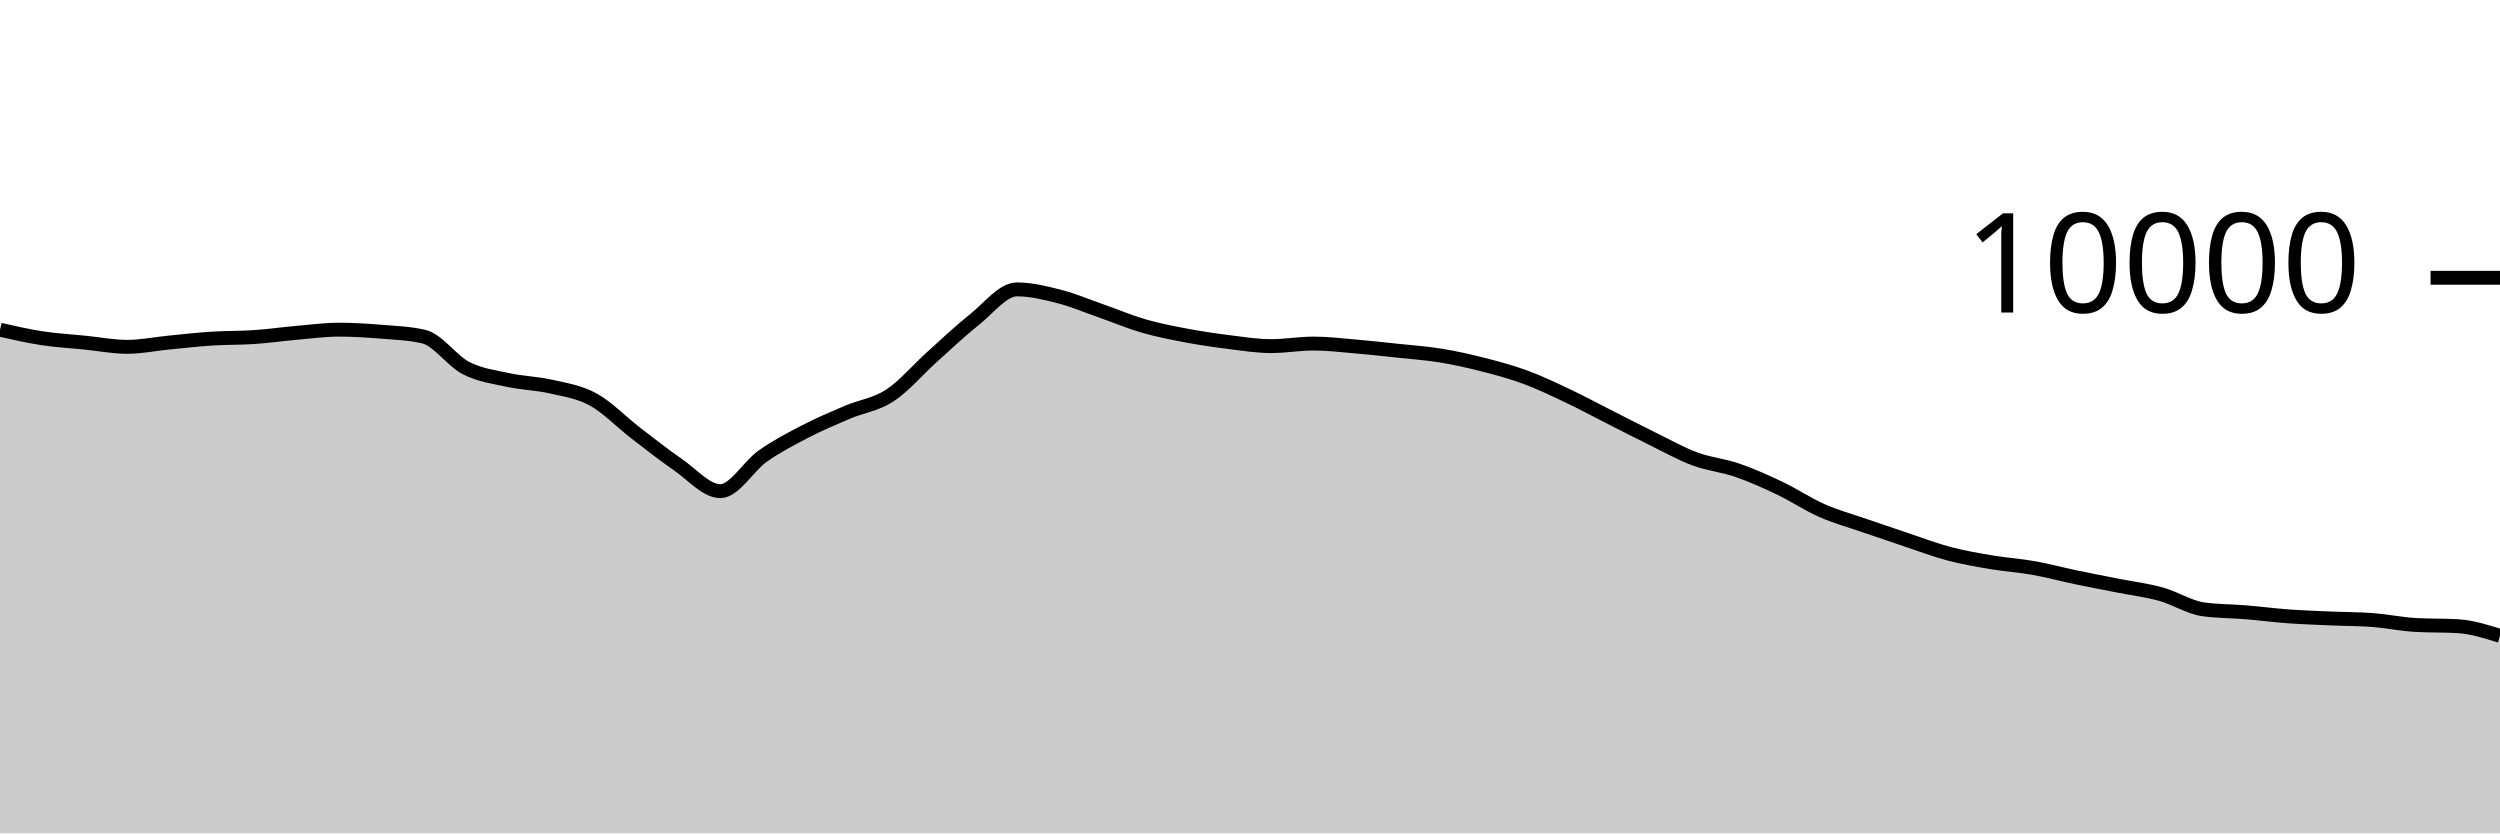
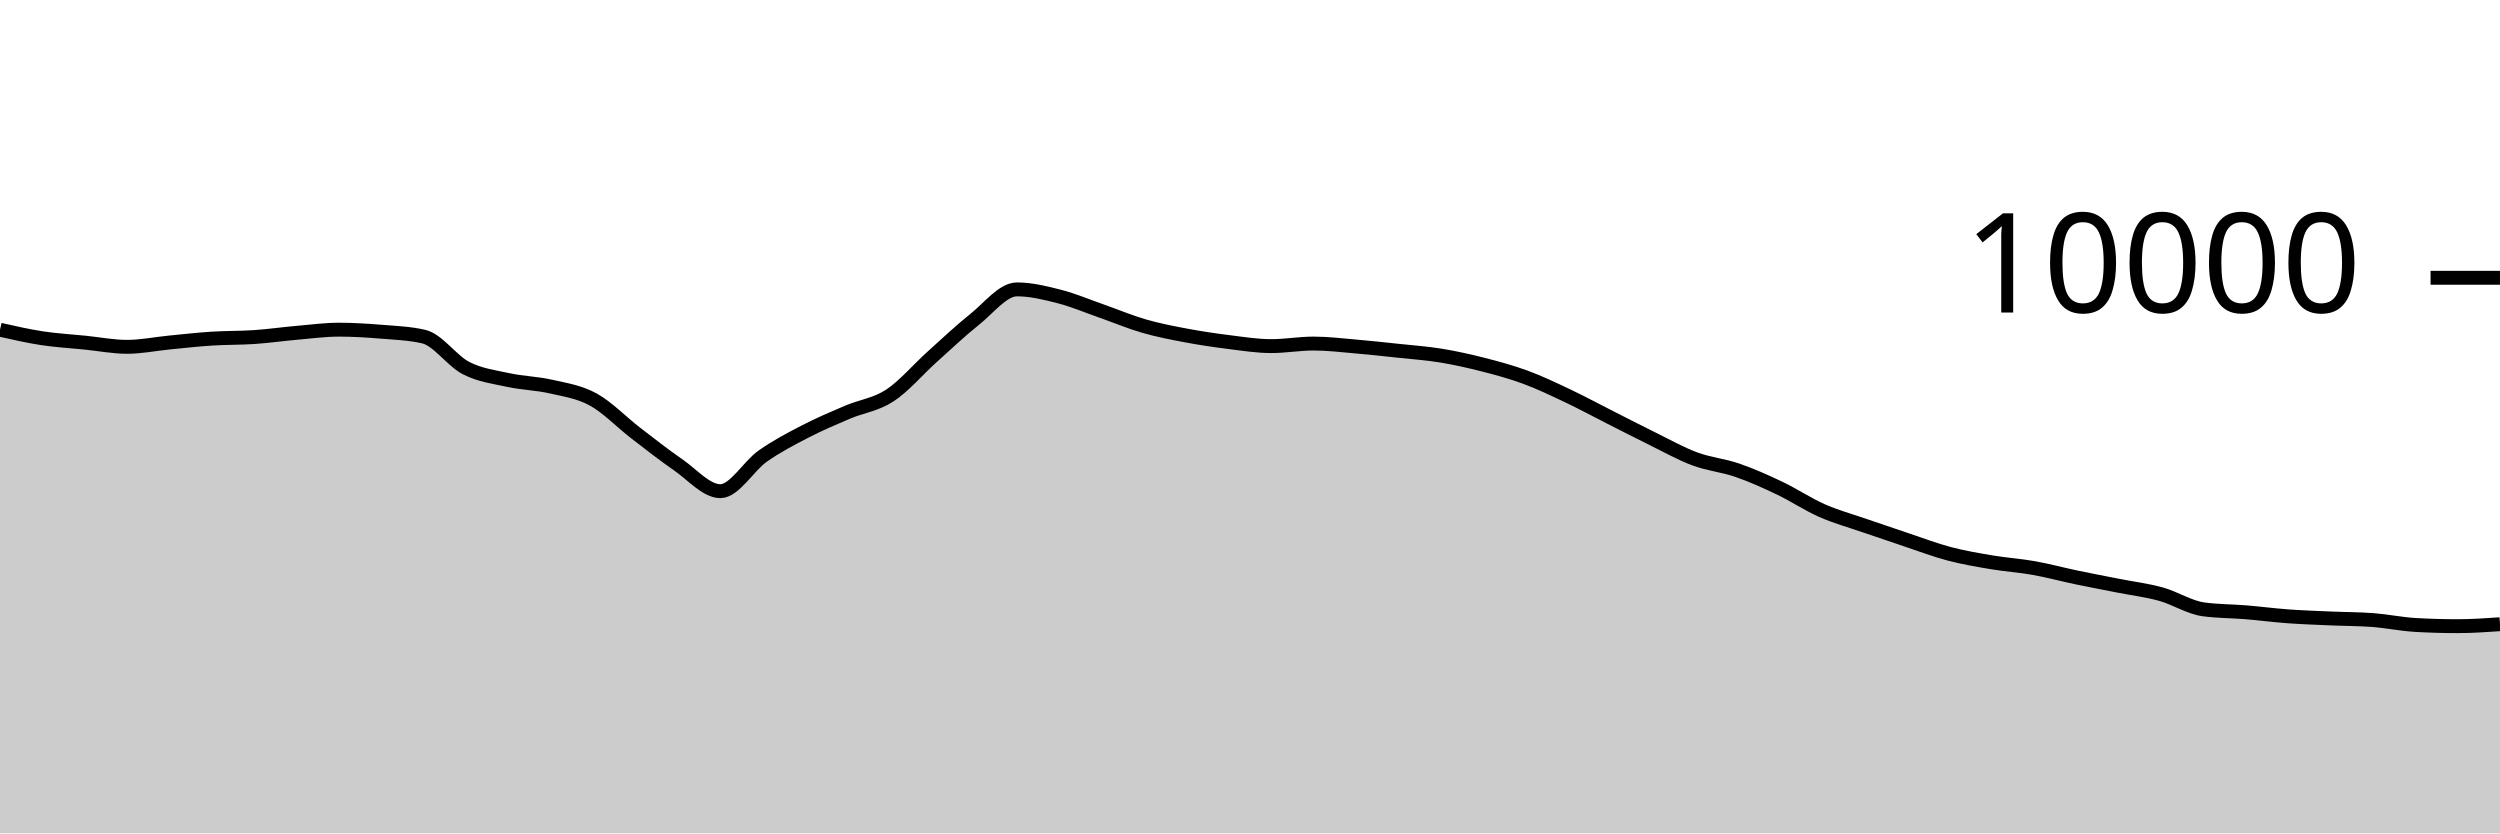
<svg xmlns="http://www.w3.org/2000/svg" viewBox="0 0 180 60">
  <g transform="translate(0,20)">
-     <path class="area" fill="rgba(0, 0, 0, 0.2)" d="M0,3.74C1.017,3.971,2.034,4.201,3.051,4.356C4.068,4.511,5.085,4.565,6.102,4.668C7.119,4.771,8.136,4.972,9.153,4.972C10.169,4.972,11.186,4.759,12.203,4.66C13.22,4.561,14.237,4.445,15.254,4.38C16.271,4.315,17.288,4.337,18.305,4.268C19.322,4.199,20.339,4.053,21.356,3.964C22.373,3.875,23.39,3.736,24.407,3.736C25.424,3.736,26.441,3.801,27.458,3.884C28.475,3.967,29.492,4.001,30.508,4.236C31.525,4.471,32.542,5.983,33.559,6.504C34.576,7.025,35.593,7.143,36.61,7.364C37.627,7.585,38.644,7.599,39.661,7.832C40.678,8.065,41.695,8.207,42.712,8.764C43.729,9.321,44.746,10.39,45.763,11.172C46.78,11.954,47.797,12.757,48.814,13.456C49.831,14.155,50.847,15.364,51.864,15.364C52.881,15.364,53.898,13.555,54.915,12.84C55.932,12.125,56.949,11.599,57.966,11.072C58.983,10.545,60,10.113,61.017,9.68C62.034,9.247,63.051,9.141,64.068,8.476C65.085,7.811,66.102,6.601,67.119,5.688C68.136,4.775,69.153,3.809,70.169,3C71.186,2.191,72.203,0.836,73.22,0.836C74.237,0.836,75.254,1.087,76.271,1.348C77.288,1.609,78.305,2.045,79.322,2.4C80.339,2.755,81.356,3.187,82.373,3.48C83.39,3.773,84.407,3.969,85.424,4.16C86.441,4.351,87.458,4.501,88.475,4.628C89.492,4.755,90.508,4.92,91.525,4.92C92.542,4.92,93.559,4.736,94.576,4.736C95.593,4.736,96.61,4.861,97.627,4.948C98.644,5.035,99.661,5.147,100.678,5.256C101.695,5.365,102.712,5.434,103.729,5.6C104.746,5.766,105.763,5.992,106.78,6.252C107.797,6.512,108.814,6.785,109.831,7.16C110.847,7.535,111.864,8.022,112.881,8.504C113.898,8.986,114.915,9.537,115.932,10.052C116.949,10.567,117.966,11.093,118.983,11.592C120,12.091,121.017,12.667,122.034,13.044C123.051,13.421,124.068,13.505,125.085,13.856C126.102,14.207,127.119,14.663,128.136,15.148C129.153,15.633,130.169,16.315,131.186,16.764C132.203,17.213,133.22,17.488,134.237,17.84C135.254,18.192,136.271,18.537,137.288,18.876C138.305,19.215,139.322,19.604,140.339,19.872C141.356,20.14,142.373,20.313,143.39,20.484C144.407,20.655,145.424,20.719,146.441,20.9C147.458,21.081,148.475,21.359,149.492,21.572C150.508,21.785,151.525,21.975,152.542,22.176C153.559,22.377,154.576,22.497,155.593,22.78C156.61,23.063,157.627,23.731,158.644,23.872C159.661,24.013,160.678,24,161.695,24.084C162.712,24.168,163.729,24.302,164.746,24.376C165.763,24.45,166.78,24.483,167.797,24.528C168.814,24.573,169.831,24.567,170.847,24.644C171.864,24.721,172.881,24.937,173.898,24.996C174.915,25.055,175.932,25.025,176.949,25.084C177.966,25.143,178.983,25.463,180,25.784L180,40C178.983,40,177.966,40,176.949,40C175.932,40,174.915,40,173.898,40C172.881,40,171.864,40,170.847,40C169.831,40,168.814,40,167.797,40C166.78,40,165.763,40,164.746,40C163.729,40,162.712,40,161.695,40C160.678,40,159.661,40,158.644,40C157.627,40,156.61,40,155.593,40C154.576,40,153.559,40,152.542,40C151.525,40,150.508,40,149.492,40C148.475,40,147.458,40,146.441,40C145.424,40,144.407,40,143.39,40C142.373,40,141.356,40,140.339,40C139.322,40,138.305,40,137.288,40C136.271,40,135.254,40,134.237,40C133.22,40,132.203,40,131.186,40C130.169,40,129.153,40,128.136,40C127.119,40,126.102,40,125.085,40C124.068,40,123.051,40,122.034,40C121.017,40,120,40,118.983,40C117.966,40,116.949,40,115.932,40C114.915,40,113.898,40,112.881,40C111.864,40,110.847,40,109.831,40C108.814,40,107.797,40,106.78,40C105.763,40,104.746,40,103.729,40C102.712,40,101.695,40,100.678,40C99.661,40,98.644,40,97.627,40C96.61,40,95.593,40,94.576,40C93.559,40,92.542,40,91.525,40C90.508,40,89.492,40,88.475,40C87.458,40,86.441,40,85.424,40C84.407,40,83.39,40,82.373,40C81.356,40,80.339,40,79.322,40C78.305,40,77.288,40,76.271,40C75.254,40,74.237,40,73.22,40C72.203,40,71.186,40,70.169,40C69.153,40,68.136,40,67.119,40C66.102,40,65.085,40,64.068,40C63.051,40,62.034,40,61.017,40C60,40,58.983,40,57.966,40C56.949,40,55.932,40,54.915,40C53.898,40,52.881,40,51.864,40C50.847,40,49.831,40,48.814,40C47.797,40,46.78,40,45.763,40C44.746,40,43.729,40,42.712,40C41.695,40,40.678,40,39.661,40C38.644,40,37.627,40,36.61,40C35.593,40,34.576,40,33.559,40C32.542,40,31.525,40,30.508,40C29.492,40,28.475,40,27.458,40C26.441,40,25.424,40,24.407,40C23.39,40,22.373,40,21.356,40C20.339,40,19.322,40,18.305,40C17.288,40,16.271,40,15.254,40C14.237,40,13.22,40,12.203,40C11.186,40,10.169,40,9.153,40C8.136,40,7.119,40,6.102,40C5.085,40,4.068,40,3.051,40C2.034,40,1.017,40,0,40Z" />
-     <path class="line" stroke="black" fill="none" d="M0,3.74C1.017,3.971,2.034,4.201,3.051,4.356C4.068,4.511,5.085,4.565,6.102,4.668C7.119,4.771,8.136,4.972,9.153,4.972C10.169,4.972,11.186,4.759,12.203,4.66C13.22,4.561,14.237,4.445,15.254,4.38C16.271,4.315,17.288,4.337,18.305,4.268C19.322,4.199,20.339,4.053,21.356,3.964C22.373,3.875,23.39,3.736,24.407,3.736C25.424,3.736,26.441,3.801,27.458,3.884C28.475,3.967,29.492,4.001,30.508,4.236C31.525,4.471,32.542,5.983,33.559,6.504C34.576,7.025,35.593,7.143,36.61,7.364C37.627,7.585,38.644,7.599,39.661,7.832C40.678,8.065,41.695,8.207,42.712,8.764C43.729,9.321,44.746,10.39,45.763,11.172C46.78,11.954,47.797,12.757,48.814,13.456C49.831,14.155,50.847,15.364,51.864,15.364C52.881,15.364,53.898,13.555,54.915,12.84C55.932,12.125,56.949,11.599,57.966,11.072C58.983,10.545,60,10.113,61.017,9.68C62.034,9.247,63.051,9.141,64.068,8.476C65.085,7.811,66.102,6.601,67.119,5.688C68.136,4.775,69.153,3.809,70.169,3C71.186,2.191,72.203,0.836,73.22,0.836C74.237,0.836,75.254,1.087,76.271,1.348C77.288,1.609,78.305,2.045,79.322,2.4C80.339,2.755,81.356,3.187,82.373,3.48C83.39,3.773,84.407,3.969,85.424,4.16C86.441,4.351,87.458,4.501,88.475,4.628C89.492,4.755,90.508,4.92,91.525,4.92C92.542,4.92,93.559,4.736,94.576,4.736C95.593,4.736,96.61,4.861,97.627,4.948C98.644,5.035,99.661,5.147,100.678,5.256C101.695,5.365,102.712,5.434,103.729,5.6C104.746,5.766,105.763,5.992,106.78,6.252C107.797,6.512,108.814,6.785,109.831,7.16C110.847,7.535,111.864,8.022,112.881,8.504C113.898,8.986,114.915,9.537,115.932,10.052C116.949,10.567,117.966,11.093,118.983,11.592C120,12.091,121.017,12.667,122.034,13.044C123.051,13.421,124.068,13.505,125.085,13.856C126.102,14.207,127.119,14.663,128.136,15.148C129.153,15.633,130.169,16.315,131.186,16.764C132.203,17.213,133.22,17.488,134.237,17.84C135.254,18.192,136.271,18.537,137.288,18.876C138.305,19.215,139.322,19.604,140.339,19.872C141.356,20.14,142.373,20.313,143.39,20.484C144.407,20.655,145.424,20.719,146.441,20.9C147.458,21.081,148.475,21.359,149.492,21.572C150.508,21.785,151.525,21.975,152.542,22.176C153.559,22.377,154.576,22.497,155.593,22.78C156.61,23.063,157.627,23.731,158.644,23.872C159.661,24.013,160.678,24,161.695,24.084C162.712,24.168,163.729,24.302,164.746,24.376C165.763,24.45,166.78,24.483,167.797,24.528C168.814,24.573,169.831,24.567,170.847,24.644C171.864,24.721,172.881,24.937,173.898,24.996C174.915,25.055,175.932,25.025,176.949,25.084C177.966,25.143,178.983,25.463,180,25.784" />
+     <path class="area" fill="rgba(0, 0, 0, 0.2)" d="M0,3.74C1.017,3.971,2.034,4.201,3.051,4.356C4.068,4.511,5.085,4.565,6.102,4.668C7.119,4.771,8.136,4.972,9.153,4.972C10.169,4.972,11.186,4.759,12.203,4.66C13.22,4.561,14.237,4.445,15.254,4.38C16.271,4.315,17.288,4.337,18.305,4.268C19.322,4.199,20.339,4.053,21.356,3.964C22.373,3.875,23.39,3.736,24.407,3.736C25.424,3.736,26.441,3.801,27.458,3.884C28.475,3.967,29.492,4.001,30.508,4.236C31.525,4.471,32.542,5.983,33.559,6.504C34.576,7.025,35.593,7.143,36.61,7.364C37.627,7.585,38.644,7.599,39.661,7.832C40.678,8.065,41.695,8.207,42.712,8.764C43.729,9.321,44.746,10.39,45.763,11.172C46.78,11.954,47.797,12.757,48.814,13.456C49.831,14.155,50.847,15.364,51.864,15.364C52.881,15.364,53.898,13.555,54.915,12.84C55.932,12.125,56.949,11.599,57.966,11.072C58.983,10.545,60,10.113,61.017,9.68C62.034,9.247,63.051,9.141,64.068,8.476C65.085,7.811,66.102,6.601,67.119,5.688C68.136,4.775,69.153,3.809,70.169,3C71.186,2.191,72.203,0.836,73.22,0.836C74.237,0.836,75.254,1.087,76.271,1.348C77.288,1.609,78.305,2.045,79.322,2.4C80.339,2.755,81.356,3.187,82.373,3.48C83.39,3.773,84.407,3.969,85.424,4.16C86.441,4.351,87.458,4.501,88.475,4.628C89.492,4.755,90.508,4.92,91.525,4.92C92.542,4.92,93.559,4.736,94.576,4.736C95.593,4.736,96.61,4.861,97.627,4.948C98.644,5.035,99.661,5.147,100.678,5.256C101.695,5.365,102.712,5.434,103.729,5.6C104.746,5.766,105.763,5.992,106.78,6.252C107.797,6.512,108.814,6.785,109.831,7.16C110.847,7.535,111.864,8.022,112.881,8.504C113.898,8.986,114.915,9.537,115.932,10.052C116.949,10.567,117.966,11.093,118.983,11.592C120,12.091,121.017,12.667,122.034,13.044C123.051,13.421,124.068,13.505,125.085,13.856C126.102,14.207,127.119,14.663,128.136,15.148C129.153,15.633,130.169,16.315,131.186,16.764C132.203,17.213,133.22,17.488,134.237,17.84C135.254,18.192,136.271,18.537,137.288,18.876C138.305,19.215,139.322,19.604,140.339,19.872C141.356,20.14,142.373,20.313,143.39,20.484C144.407,20.655,145.424,20.719,146.441,20.9C147.458,21.081,148.475,21.359,149.492,21.572C150.508,21.785,151.525,21.975,152.542,22.176C153.559,22.377,154.576,22.497,155.593,22.78C156.61,23.063,157.627,23.731,158.644,23.872C159.661,24.013,160.678,24,161.695,24.084C162.712,24.168,163.729,24.302,164.746,24.376C165.763,24.45,166.78,24.483,167.797,24.528C168.814,24.573,169.831,24.567,170.847,24.644C171.864,24.721,172.881,24.937,173.898,24.996C174.915,25.055,175.932,25.084,176.949,25.084C177.966,25.084,178.983,25.014,180,24.944L180,40C178.983,40,177.966,40,176.949,40C175.932,40,174.915,40,173.898,40C172.881,40,171.864,40,170.847,40C169.831,40,168.814,40,167.797,40C166.78,40,165.763,40,164.746,40C163.729,40,162.712,40,161.695,40C160.678,40,159.661,40,158.644,40C157.627,40,156.61,40,155.593,40C154.576,40,153.559,40,152.542,40C151.525,40,150.508,40,149.492,40C148.475,40,147.458,40,146.441,40C145.424,40,144.407,40,143.39,40C142.373,40,141.356,40,140.339,40C139.322,40,138.305,40,137.288,40C136.271,40,135.254,40,134.237,40C133.22,40,132.203,40,131.186,40C130.169,40,129.153,40,128.136,40C127.119,40,126.102,40,125.085,40C124.068,40,123.051,40,122.034,40C121.017,40,120,40,118.983,40C117.966,40,116.949,40,115.932,40C114.915,40,113.898,40,112.881,40C111.864,40,110.847,40,109.831,40C108.814,40,107.797,40,106.78,40C105.763,40,104.746,40,103.729,40C102.712,40,101.695,40,100.678,40C99.661,40,98.644,40,97.627,40C96.61,40,95.593,40,94.576,40C93.559,40,92.542,40,91.525,40C90.508,40,89.492,40,88.475,40C87.458,40,86.441,40,85.424,40C84.407,40,83.39,40,82.373,40C81.356,40,80.339,40,79.322,40C78.305,40,77.288,40,76.271,40C75.254,40,74.237,40,73.22,40C72.203,40,71.186,40,70.169,40C69.153,40,68.136,40,67.119,40C66.102,40,65.085,40,64.068,40C63.051,40,62.034,40,61.017,40C60,40,58.983,40,57.966,40C56.949,40,55.932,40,54.915,40C53.898,40,52.881,40,51.864,40C50.847,40,49.831,40,48.814,40C47.797,40,46.78,40,45.763,40C44.746,40,43.729,40,42.712,40C41.695,40,40.678,40,39.661,40C38.644,40,37.627,40,36.61,40C35.593,40,34.576,40,33.559,40C32.542,40,31.525,40,30.508,40C29.492,40,28.475,40,27.458,40C26.441,40,25.424,40,24.407,40C23.39,40,22.373,40,21.356,40C20.339,40,19.322,40,18.305,40C17.288,40,16.271,40,15.254,40C14.237,40,13.22,40,12.203,40C11.186,40,10.169,40,9.153,40C8.136,40,7.119,40,6.102,40C5.085,40,4.068,40,3.051,40C2.034,40,1.017,40,0,40Z" />
+     <path class="line" stroke="black" fill="none" d="M0,3.74C1.017,3.971,2.034,4.201,3.051,4.356C4.068,4.511,5.085,4.565,6.102,4.668C7.119,4.771,8.136,4.972,9.153,4.972C10.169,4.972,11.186,4.759,12.203,4.66C13.22,4.561,14.237,4.445,15.254,4.38C16.271,4.315,17.288,4.337,18.305,4.268C19.322,4.199,20.339,4.053,21.356,3.964C22.373,3.875,23.39,3.736,24.407,3.736C25.424,3.736,26.441,3.801,27.458,3.884C28.475,3.967,29.492,4.001,30.508,4.236C31.525,4.471,32.542,5.983,33.559,6.504C34.576,7.025,35.593,7.143,36.61,7.364C37.627,7.585,38.644,7.599,39.661,7.832C40.678,8.065,41.695,8.207,42.712,8.764C43.729,9.321,44.746,10.39,45.763,11.172C46.78,11.954,47.797,12.757,48.814,13.456C49.831,14.155,50.847,15.364,51.864,15.364C52.881,15.364,53.898,13.555,54.915,12.84C55.932,12.125,56.949,11.599,57.966,11.072C58.983,10.545,60,10.113,61.017,9.68C62.034,9.247,63.051,9.141,64.068,8.476C65.085,7.811,66.102,6.601,67.119,5.688C68.136,4.775,69.153,3.809,70.169,3C71.186,2.191,72.203,0.836,73.22,0.836C74.237,0.836,75.254,1.087,76.271,1.348C77.288,1.609,78.305,2.045,79.322,2.4C80.339,2.755,81.356,3.187,82.373,3.48C83.39,3.773,84.407,3.969,85.424,4.16C86.441,4.351,87.458,4.501,88.475,4.628C89.492,4.755,90.508,4.92,91.525,4.92C92.542,4.92,93.559,4.736,94.576,4.736C95.593,4.736,96.61,4.861,97.627,4.948C98.644,5.035,99.661,5.147,100.678,5.256C101.695,5.365,102.712,5.434,103.729,5.6C104.746,5.766,105.763,5.992,106.78,6.252C107.797,6.512,108.814,6.785,109.831,7.16C110.847,7.535,111.864,8.022,112.881,8.504C113.898,8.986,114.915,9.537,115.932,10.052C116.949,10.567,117.966,11.093,118.983,11.592C120,12.091,121.017,12.667,122.034,13.044C123.051,13.421,124.068,13.505,125.085,13.856C126.102,14.207,127.119,14.663,128.136,15.148C129.153,15.633,130.169,16.315,131.186,16.764C132.203,17.213,133.22,17.488,134.237,17.84C135.254,18.192,136.271,18.537,137.288,18.876C138.305,19.215,139.322,19.604,140.339,19.872C141.356,20.14,142.373,20.313,143.39,20.484C144.407,20.655,145.424,20.719,146.441,20.9C147.458,21.081,148.475,21.359,149.492,21.572C150.508,21.785,151.525,21.975,152.542,22.176C153.559,22.377,154.576,22.497,155.593,22.78C156.61,23.063,157.627,23.731,158.644,23.872C159.661,24.013,160.678,24,161.695,24.084C162.712,24.168,163.729,24.302,164.746,24.376C165.763,24.45,166.78,24.483,167.797,24.528C168.814,24.573,169.831,24.567,170.847,24.644C171.864,24.721,172.881,24.937,173.898,24.996C174.915,25.055,175.932,25.084,176.949,25.084C177.966,25.084,178.983,25.014,180,24.944" />
    <path class="axis-ceiling" stroke-width="1" stroke="black" fill="none" d="M175,0L180,0" />
    <text class="axis-ceiling-label" font-family="sans-serif" text-anchor="end" font-size="10px" x="170" y="2.5">10000</text>
  </g>
</svg>
